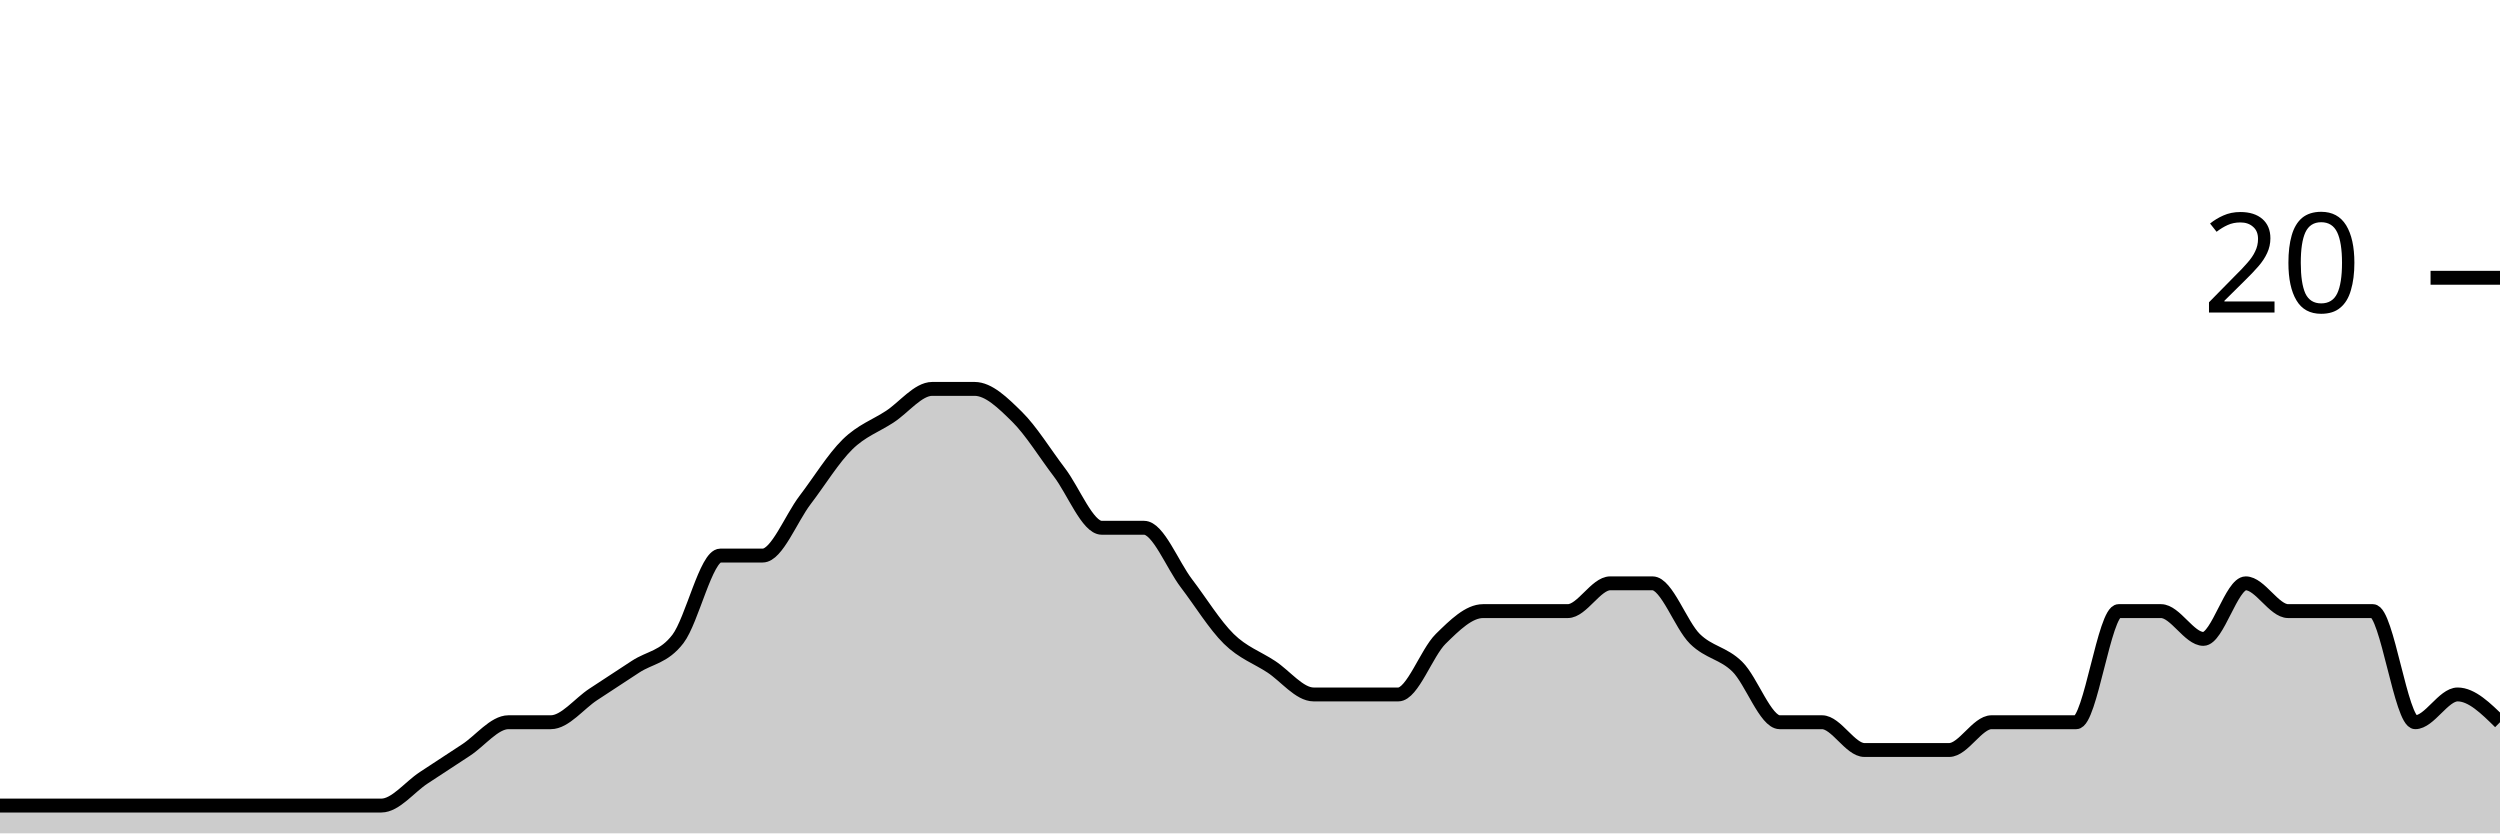
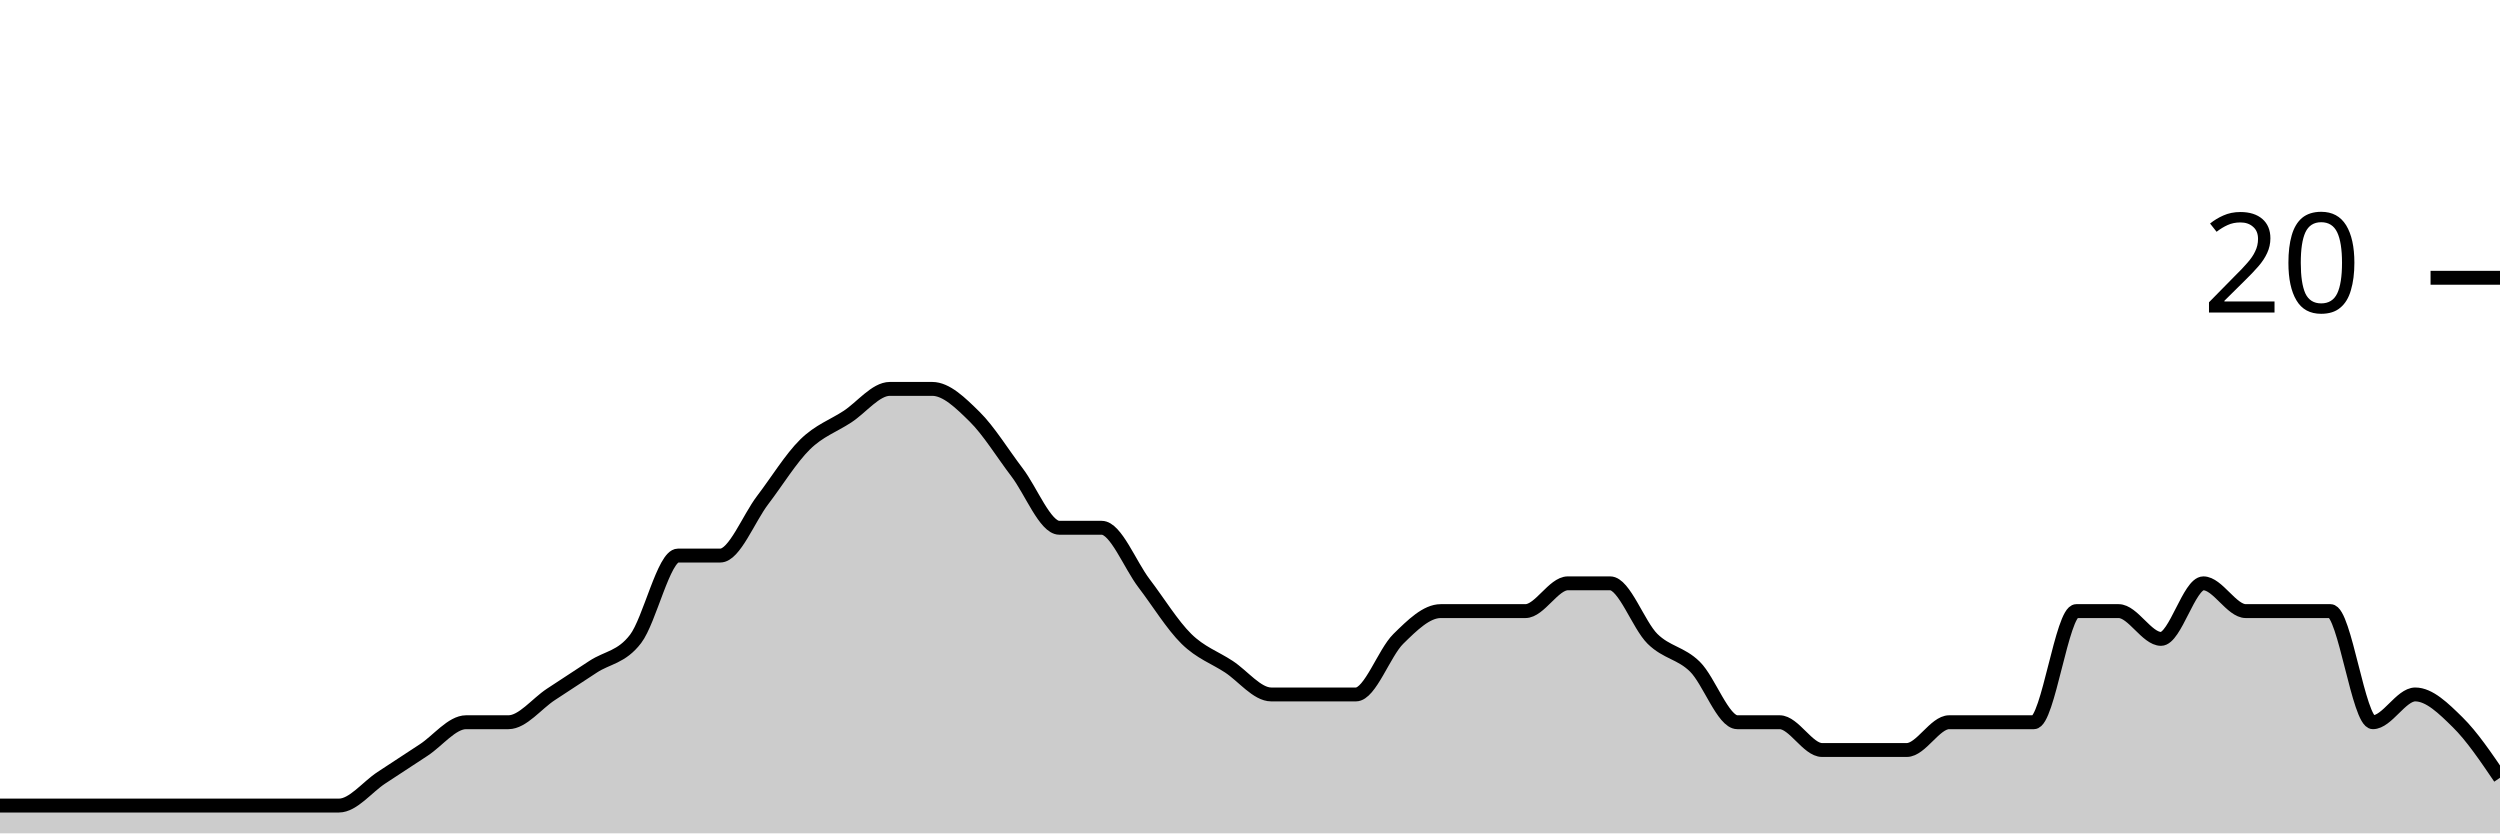
<svg xmlns="http://www.w3.org/2000/svg" viewBox="0 0 180 60">
  <g transform="translate(0,20)">
-     <path class="area" fill="rgba(0, 0, 0, 0.2)" d="M0,38C1.017,38,2.034,38,3.051,38C4.068,38,5.085,38,6.102,38C7.119,38,8.136,38,9.153,38C10.169,38,11.186,38,12.203,38C13.22,38,14.237,38,15.254,38C16.271,38,17.288,38,18.305,38C19.322,38,20.339,38,21.356,38C22.373,38,23.39,38,24.407,38C25.424,38,26.441,38,27.458,38C28.475,38,29.492,36.667,30.508,36C31.525,35.333,32.542,34.667,33.559,34C34.576,33.333,35.593,32,36.61,32C37.627,32,38.644,32,39.661,32C40.678,32,41.695,30.667,42.712,30C43.729,29.333,44.746,28.667,45.763,28C46.78,27.333,47.797,27.333,48.814,26C49.831,24.667,50.847,20,51.864,20C52.881,20,53.898,20,54.915,20C55.932,20,56.949,17.333,57.966,16C58.983,14.667,60,13,61.017,12C62.034,11,63.051,10.667,64.068,10C65.085,9.333,66.102,8,67.119,8C68.136,8,69.153,8,70.169,8C71.186,8,72.203,9,73.22,10C74.237,11,75.254,12.667,76.271,14C77.288,15.333,78.305,18,79.322,18C80.339,18,81.356,18,82.373,18C83.39,18,84.407,20.667,85.424,22C86.441,23.333,87.458,25,88.475,26C89.492,27,90.508,27.333,91.525,28C92.542,28.667,93.559,30,94.576,30C95.593,30,96.61,30,97.627,30C98.644,30,99.661,30,100.678,30C101.695,30,102.712,27,103.729,26C104.746,25,105.763,24,106.78,24C107.797,24,108.814,24,109.831,24C110.847,24,111.864,24,112.881,24C113.898,24,114.915,22,115.932,22C116.949,22,117.966,22,118.983,22C120,22,121.017,25,122.034,26C123.051,27,124.068,27,125.085,28C126.102,29,127.119,32,128.136,32C129.153,32,130.169,32,131.186,32C132.203,32,133.22,34,134.237,34C135.254,34,136.271,34,137.288,34C138.305,34,139.322,34,140.339,34C141.356,34,142.373,32,143.39,32C144.407,32,145.424,32,146.441,32C147.458,32,148.475,32,149.492,32C150.508,32,151.525,24,152.542,24C153.559,24,154.576,24,155.593,24C156.61,24,157.627,26,158.644,26C159.661,26,160.678,22,161.695,22C162.712,22,163.729,24,164.746,24C165.763,24,166.78,24,167.797,24C168.814,24,169.831,24,170.847,24C171.864,24,172.881,32,173.898,32C174.915,32,175.932,30,176.949,30C177.966,30,178.983,31,180,32L180,40C178.983,40,177.966,40,176.949,40C175.932,40,174.915,40,173.898,40C172.881,40,171.864,40,170.847,40C169.831,40,168.814,40,167.797,40C166.78,40,165.763,40,164.746,40C163.729,40,162.712,40,161.695,40C160.678,40,159.661,40,158.644,40C157.627,40,156.61,40,155.593,40C154.576,40,153.559,40,152.542,40C151.525,40,150.508,40,149.492,40C148.475,40,147.458,40,146.441,40C145.424,40,144.407,40,143.39,40C142.373,40,141.356,40,140.339,40C139.322,40,138.305,40,137.288,40C136.271,40,135.254,40,134.237,40C133.22,40,132.203,40,131.186,40C130.169,40,129.153,40,128.136,40C127.119,40,126.102,40,125.085,40C124.068,40,123.051,40,122.034,40C121.017,40,120,40,118.983,40C117.966,40,116.949,40,115.932,40C114.915,40,113.898,40,112.881,40C111.864,40,110.847,40,109.831,40C108.814,40,107.797,40,106.78,40C105.763,40,104.746,40,103.729,40C102.712,40,101.695,40,100.678,40C99.661,40,98.644,40,97.627,40C96.61,40,95.593,40,94.576,40C93.559,40,92.542,40,91.525,40C90.508,40,89.492,40,88.475,40C87.458,40,86.441,40,85.424,40C84.407,40,83.39,40,82.373,40C81.356,40,80.339,40,79.322,40C78.305,40,77.288,40,76.271,40C75.254,40,74.237,40,73.22,40C72.203,40,71.186,40,70.169,40C69.153,40,68.136,40,67.119,40C66.102,40,65.085,40,64.068,40C63.051,40,62.034,40,61.017,40C60,40,58.983,40,57.966,40C56.949,40,55.932,40,54.915,40C53.898,40,52.881,40,51.864,40C50.847,40,49.831,40,48.814,40C47.797,40,46.78,40,45.763,40C44.746,40,43.729,40,42.712,40C41.695,40,40.678,40,39.661,40C38.644,40,37.627,40,36.61,40C35.593,40,34.576,40,33.559,40C32.542,40,31.525,40,30.508,40C29.492,40,28.475,40,27.458,40C26.441,40,25.424,40,24.407,40C23.39,40,22.373,40,21.356,40C20.339,40,19.322,40,18.305,40C17.288,40,16.271,40,15.254,40C14.237,40,13.22,40,12.203,40C11.186,40,10.169,40,9.153,40C8.136,40,7.119,40,6.102,40C5.085,40,4.068,40,3.051,40C2.034,40,1.017,40,0,40Z" />
-     <path class="line" stroke="black" fill="none" d="M0,38C1.017,38,2.034,38,3.051,38C4.068,38,5.085,38,6.102,38C7.119,38,8.136,38,9.153,38C10.169,38,11.186,38,12.203,38C13.22,38,14.237,38,15.254,38C16.271,38,17.288,38,18.305,38C19.322,38,20.339,38,21.356,38C22.373,38,23.39,38,24.407,38C25.424,38,26.441,38,27.458,38C28.475,38,29.492,36.667,30.508,36C31.525,35.333,32.542,34.667,33.559,34C34.576,33.333,35.593,32,36.61,32C37.627,32,38.644,32,39.661,32C40.678,32,41.695,30.667,42.712,30C43.729,29.333,44.746,28.667,45.763,28C46.78,27.333,47.797,27.333,48.814,26C49.831,24.667,50.847,20,51.864,20C52.881,20,53.898,20,54.915,20C55.932,20,56.949,17.333,57.966,16C58.983,14.667,60,13,61.017,12C62.034,11,63.051,10.667,64.068,10C65.085,9.333,66.102,8,67.119,8C68.136,8,69.153,8,70.169,8C71.186,8,72.203,9,73.22,10C74.237,11,75.254,12.667,76.271,14C77.288,15.333,78.305,18,79.322,18C80.339,18,81.356,18,82.373,18C83.39,18,84.407,20.667,85.424,22C86.441,23.333,87.458,25,88.475,26C89.492,27,90.508,27.333,91.525,28C92.542,28.667,93.559,30,94.576,30C95.593,30,96.61,30,97.627,30C98.644,30,99.661,30,100.678,30C101.695,30,102.712,27,103.729,26C104.746,25,105.763,24,106.78,24C107.797,24,108.814,24,109.831,24C110.847,24,111.864,24,112.881,24C113.898,24,114.915,22,115.932,22C116.949,22,117.966,22,118.983,22C120,22,121.017,25,122.034,26C123.051,27,124.068,27,125.085,28C126.102,29,127.119,32,128.136,32C129.153,32,130.169,32,131.186,32C132.203,32,133.22,34,134.237,34C135.254,34,136.271,34,137.288,34C138.305,34,139.322,34,140.339,34C141.356,34,142.373,32,143.39,32C144.407,32,145.424,32,146.441,32C147.458,32,148.475,32,149.492,32C150.508,32,151.525,24,152.542,24C153.559,24,154.576,24,155.593,24C156.61,24,157.627,26,158.644,26C159.661,26,160.678,22,161.695,22C162.712,22,163.729,24,164.746,24C165.763,24,166.78,24,167.797,24C168.814,24,169.831,24,170.847,24C171.864,24,172.881,32,173.898,32C174.915,32,175.932,30,176.949,30C177.966,30,178.983,31,180,32" />
+     <path class="area" fill="rgba(0, 0, 0, 0.2)" d="M0,38C1.017,38,2.034,38,3.051,38C4.068,38,5.085,38,6.102,38C7.119,38,8.136,38,9.153,38C10.169,38,11.186,38,12.203,38C13.22,38,14.237,38,15.254,38C16.271,38,17.288,38,18.305,38C19.322,38,20.339,38,21.356,38C22.373,38,23.39,38,24.407,38C25.424,38,26.441,36.667,27.458,36C28.475,35.333,29.492,34.667,30.508,34C31.525,33.333,32.542,32,33.559,32C34.576,32,35.593,32,36.61,32C37.627,32,38.644,30.667,39.661,30C40.678,29.333,41.695,28.667,42.712,28C43.729,27.333,44.746,27.333,45.763,26C46.78,24.667,47.797,20,48.814,20C49.831,20,50.847,20,51.864,20C52.881,20,53.898,17.333,54.915,16C55.932,14.667,56.949,13,57.966,12C58.983,11,60,10.667,61.017,10C62.034,9.333,63.051,8,64.068,8C65.085,8,66.102,8,67.119,8C68.136,8,69.153,9,70.169,10C71.186,11,72.203,12.667,73.22,14C74.237,15.333,75.254,18,76.271,18C77.288,18,78.305,18,79.322,18C80.339,18,81.356,20.667,82.373,22C83.39,23.333,84.407,25,85.424,26C86.441,27,87.458,27.333,88.475,28C89.492,28.667,90.508,30,91.525,30C92.542,30,93.559,30,94.576,30C95.593,30,96.61,30,97.627,30C98.644,30,99.661,27,100.678,26C101.695,25,102.712,24,103.729,24C104.746,24,105.763,24,106.78,24C107.797,24,108.814,24,109.831,24C110.847,24,111.864,22,112.881,22C113.898,22,114.915,22,115.932,22C116.949,22,117.966,25,118.983,26C120,27,121.017,27,122.034,28C123.051,29,124.068,32,125.085,32C126.102,32,127.119,32,128.136,32C129.153,32,130.169,34,131.186,34C132.203,34,133.22,34,134.237,34C135.254,34,136.271,34,137.288,34C138.305,34,139.322,32,140.339,32C141.356,32,142.373,32,143.39,32C144.407,32,145.424,32,146.441,32C147.458,32,148.475,24,149.492,24C150.508,24,151.525,24,152.542,24C153.559,24,154.576,26,155.593,26C156.61,26,157.627,22,158.644,22C159.661,22,160.678,24,161.695,24C162.712,24,163.729,24,164.746,24C165.763,24,166.78,24,167.797,24C168.814,24,169.831,32,170.847,32C171.864,32,172.881,30,173.898,30C174.915,30,175.932,31,176.949,32C177.966,33,178.983,34.5,180,36L180,40C178.983,40,177.966,40,176.949,40C175.932,40,174.915,40,173.898,40C172.881,40,171.864,40,170.847,40C169.831,40,168.814,40,167.797,40C166.78,40,165.763,40,164.746,40C163.729,40,162.712,40,161.695,40C160.678,40,159.661,40,158.644,40C157.627,40,156.61,40,155.593,40C154.576,40,153.559,40,152.542,40C151.525,40,150.508,40,149.492,40C148.475,40,147.458,40,146.441,40C145.424,40,144.407,40,143.39,40C142.373,40,141.356,40,140.339,40C139.322,40,138.305,40,137.288,40C136.271,40,135.254,40,134.237,40C133.22,40,132.203,40,131.186,40C130.169,40,129.153,40,128.136,40C127.119,40,126.102,40,125.085,40C124.068,40,123.051,40,122.034,40C121.017,40,120,40,118.983,40C117.966,40,116.949,40,115.932,40C114.915,40,113.898,40,112.881,40C111.864,40,110.847,40,109.831,40C108.814,40,107.797,40,106.78,40C105.763,40,104.746,40,103.729,40C102.712,40,101.695,40,100.678,40C99.661,40,98.644,40,97.627,40C96.61,40,95.593,40,94.576,40C93.559,40,92.542,40,91.525,40C90.508,40,89.492,40,88.475,40C87.458,40,86.441,40,85.424,40C84.407,40,83.39,40,82.373,40C81.356,40,80.339,40,79.322,40C78.305,40,77.288,40,76.271,40C75.254,40,74.237,40,73.22,40C72.203,40,71.186,40,70.169,40C69.153,40,68.136,40,67.119,40C66.102,40,65.085,40,64.068,40C63.051,40,62.034,40,61.017,40C60,40,58.983,40,57.966,40C56.949,40,55.932,40,54.915,40C53.898,40,52.881,40,51.864,40C50.847,40,49.831,40,48.814,40C47.797,40,46.78,40,45.763,40C44.746,40,43.729,40,42.712,40C41.695,40,40.678,40,39.661,40C38.644,40,37.627,40,36.61,40C35.593,40,34.576,40,33.559,40C32.542,40,31.525,40,30.508,40C29.492,40,28.475,40,27.458,40C26.441,40,25.424,40,24.407,40C23.39,40,22.373,40,21.356,40C20.339,40,19.322,40,18.305,40C17.288,40,16.271,40,15.254,40C14.237,40,13.22,40,12.203,40C11.186,40,10.169,40,9.153,40C8.136,40,7.119,40,6.102,40C5.085,40,4.068,40,3.051,40C2.034,40,1.017,40,0,40Z" />
+     <path class="line" stroke="black" fill="none" d="M0,38C1.017,38,2.034,38,3.051,38C4.068,38,5.085,38,6.102,38C7.119,38,8.136,38,9.153,38C10.169,38,11.186,38,12.203,38C13.22,38,14.237,38,15.254,38C16.271,38,17.288,38,18.305,38C19.322,38,20.339,38,21.356,38C22.373,38,23.39,38,24.407,38C25.424,38,26.441,36.667,27.458,36C28.475,35.333,29.492,34.667,30.508,34C31.525,33.333,32.542,32,33.559,32C34.576,32,35.593,32,36.61,32C37.627,32,38.644,30.667,39.661,30C40.678,29.333,41.695,28.667,42.712,28C43.729,27.333,44.746,27.333,45.763,26C46.78,24.667,47.797,20,48.814,20C49.831,20,50.847,20,51.864,20C52.881,20,53.898,17.333,54.915,16C55.932,14.667,56.949,13,57.966,12C58.983,11,60,10.667,61.017,10C62.034,9.333,63.051,8,64.068,8C65.085,8,66.102,8,67.119,8C68.136,8,69.153,9,70.169,10C71.186,11,72.203,12.667,73.22,14C74.237,15.333,75.254,18,76.271,18C77.288,18,78.305,18,79.322,18C80.339,18,81.356,20.667,82.373,22C83.39,23.333,84.407,25,85.424,26C86.441,27,87.458,27.333,88.475,28C89.492,28.667,90.508,30,91.525,30C92.542,30,93.559,30,94.576,30C95.593,30,96.61,30,97.627,30C98.644,30,99.661,27,100.678,26C101.695,25,102.712,24,103.729,24C104.746,24,105.763,24,106.78,24C107.797,24,108.814,24,109.831,24C110.847,24,111.864,22,112.881,22C113.898,22,114.915,22,115.932,22C116.949,22,117.966,25,118.983,26C120,27,121.017,27,122.034,28C123.051,29,124.068,32,125.085,32C126.102,32,127.119,32,128.136,32C129.153,32,130.169,34,131.186,34C132.203,34,133.22,34,134.237,34C135.254,34,136.271,34,137.288,34C138.305,34,139.322,32,140.339,32C141.356,32,142.373,32,143.39,32C144.407,32,145.424,32,146.441,32C147.458,32,148.475,24,149.492,24C150.508,24,151.525,24,152.542,24C153.559,24,154.576,26,155.593,26C156.61,26,157.627,22,158.644,22C159.661,22,160.678,24,161.695,24C162.712,24,163.729,24,164.746,24C165.763,24,166.78,24,167.797,24C168.814,24,169.831,32,170.847,32C171.864,32,172.881,30,173.898,30C174.915,30,175.932,31,176.949,32C177.966,33,178.983,34.5,180,36" />
    <path class="axis-ceiling" stroke-width="1" stroke="black" fill="none" d="M175,0L180,0" />
    <text class="axis-ceiling-label" font-family="sans-serif" text-anchor="end" font-size="10px" x="170" y="2.5">20</text>
  </g>
</svg>
